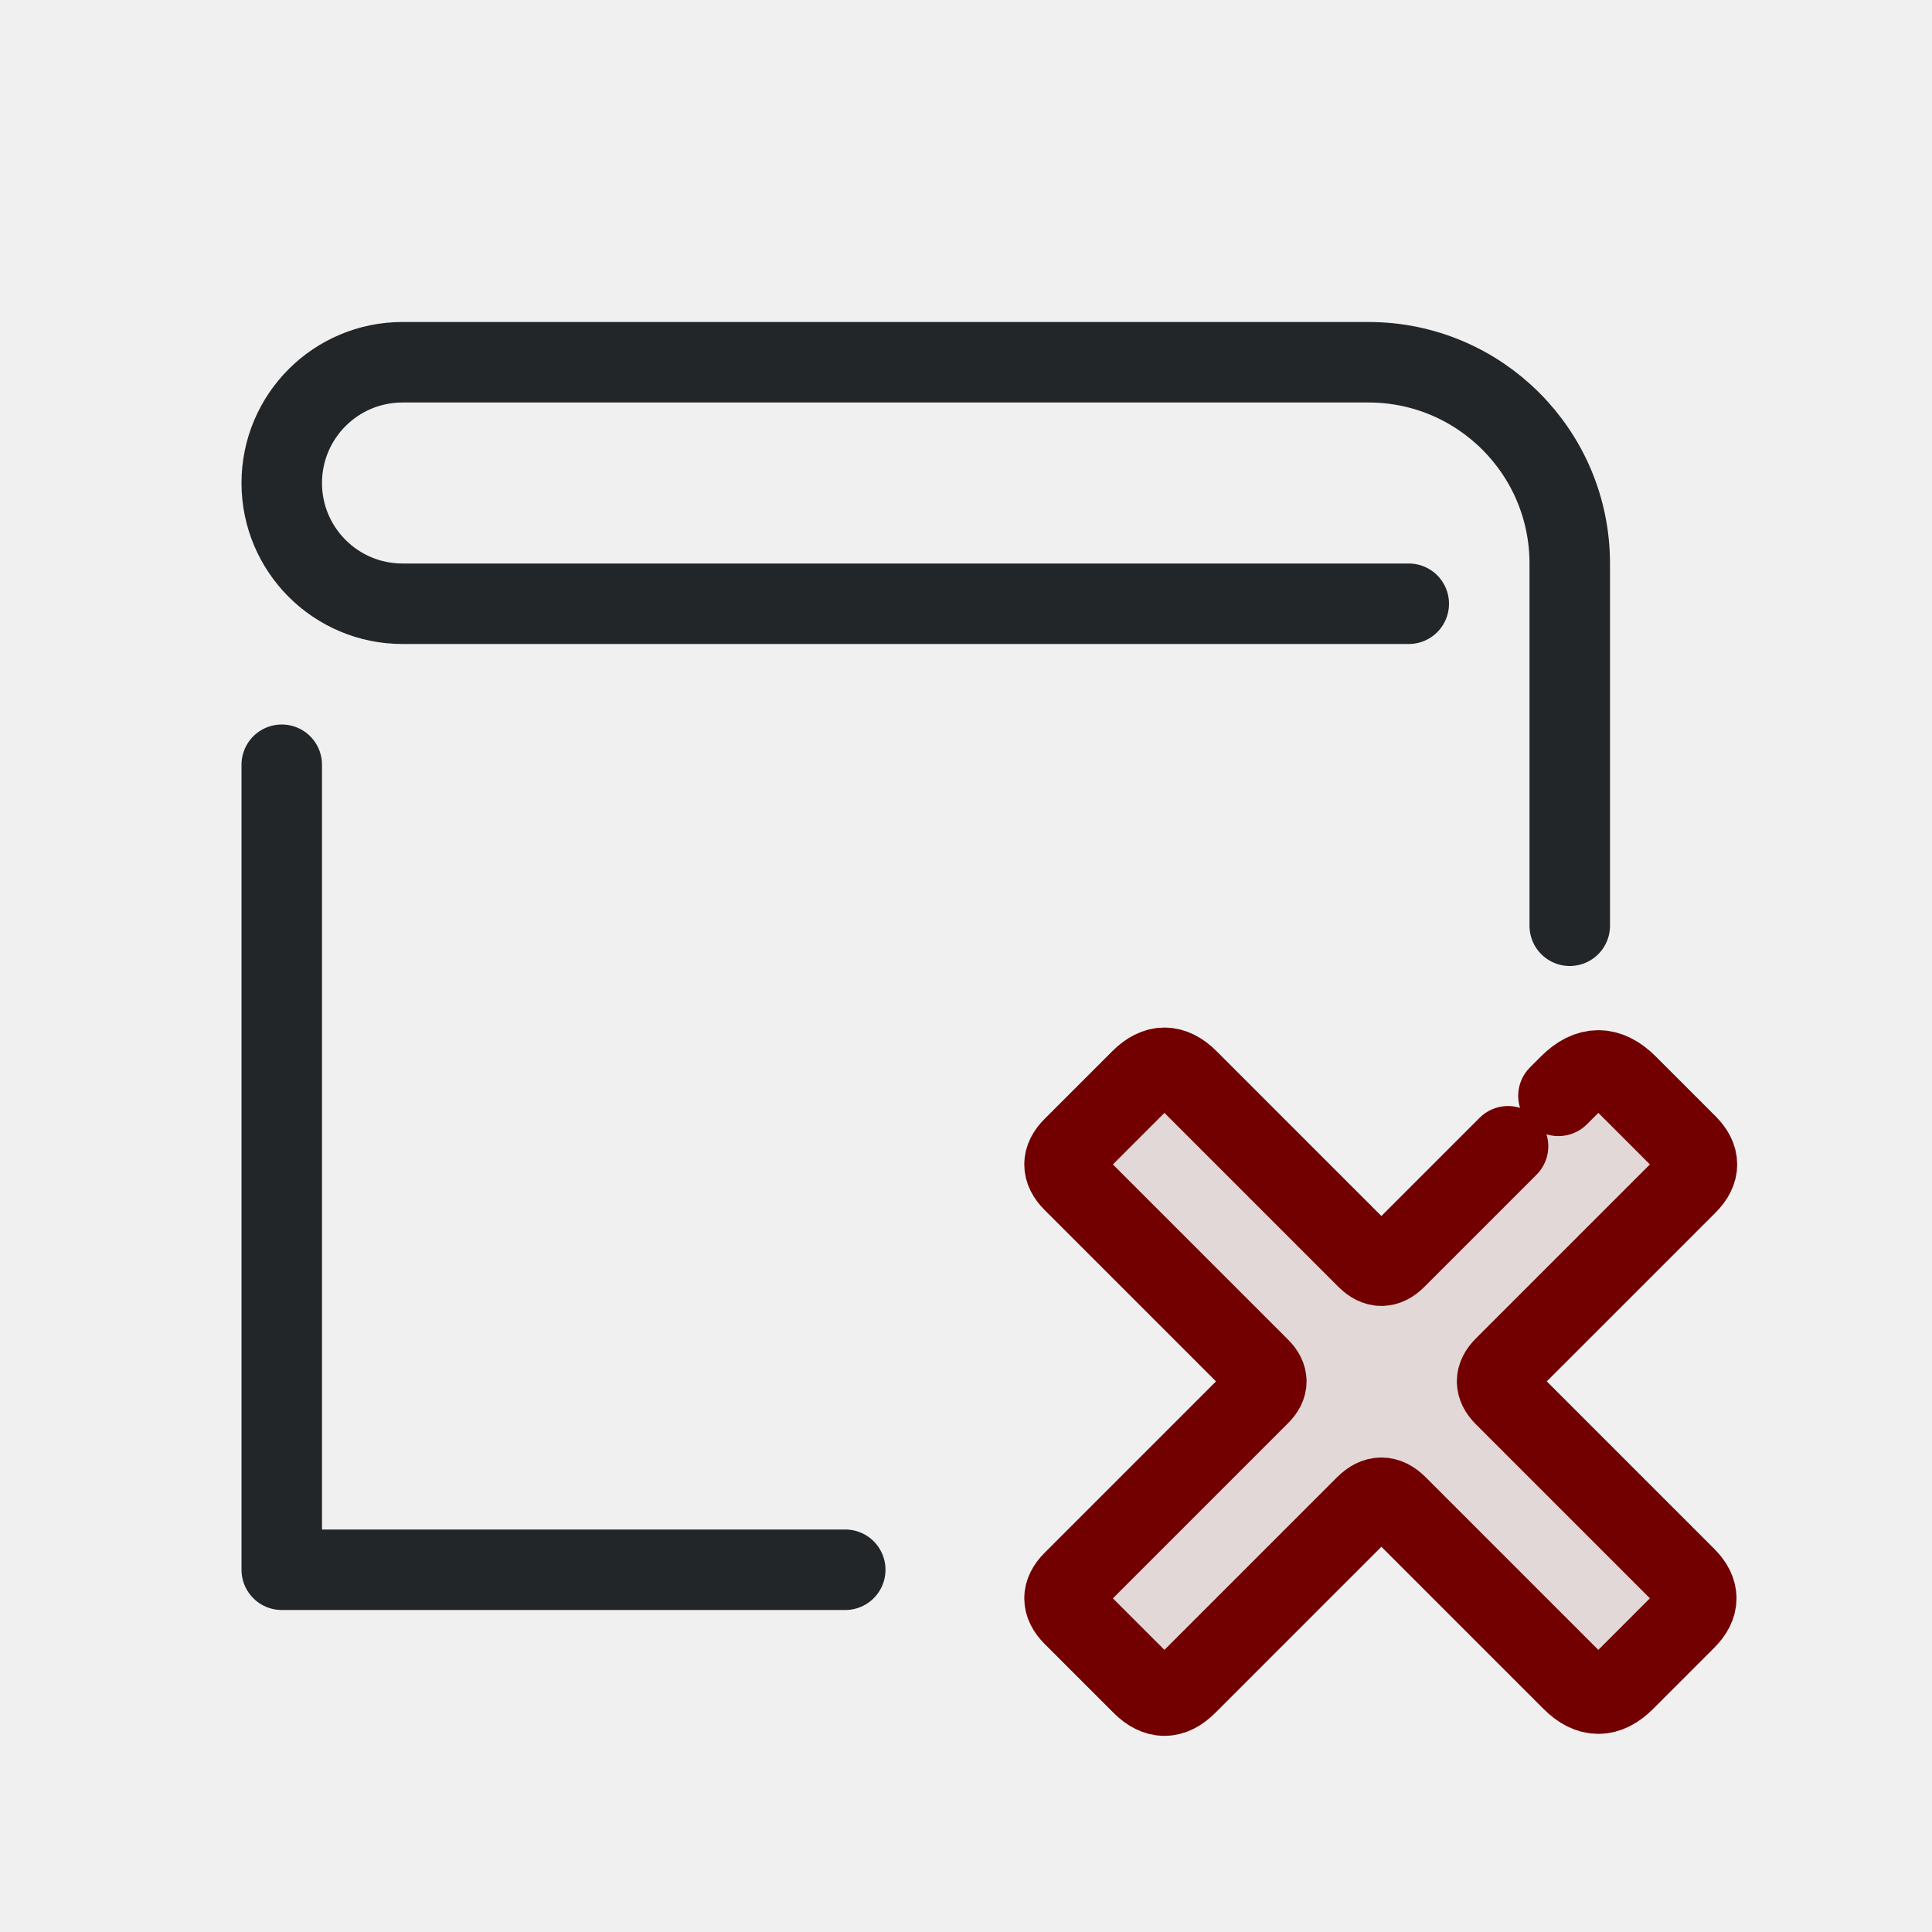
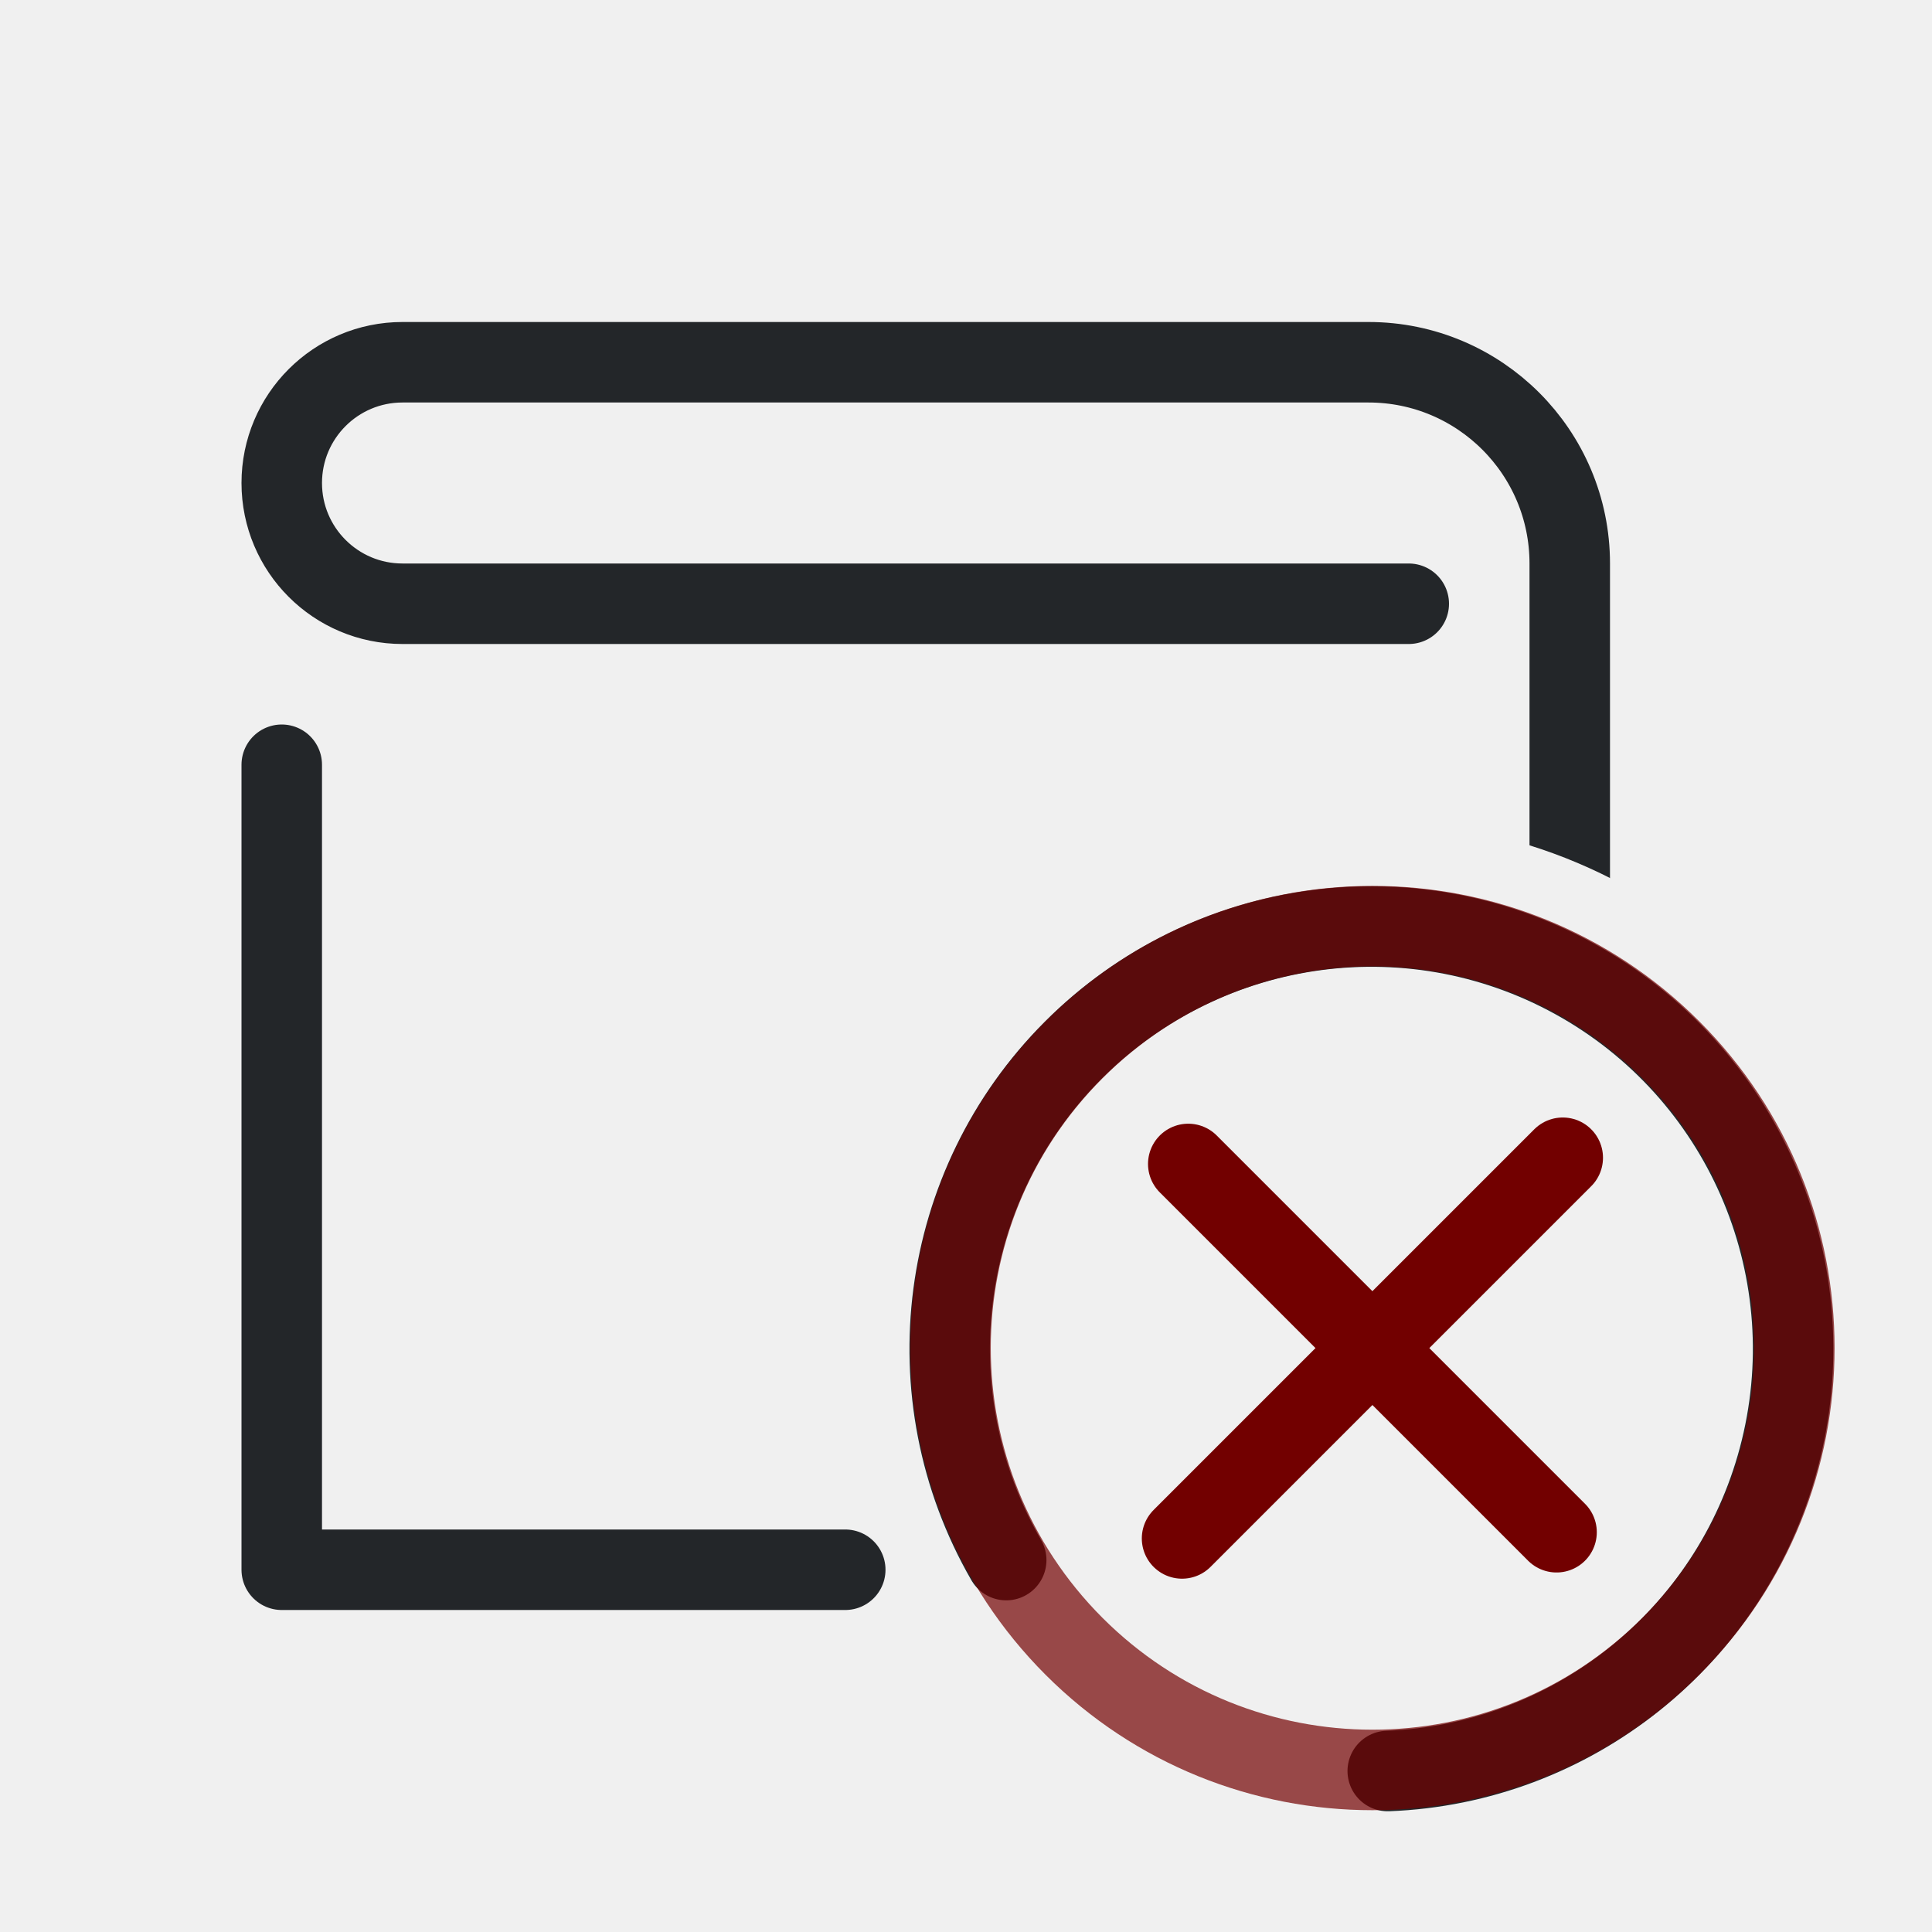
<svg xmlns="http://www.w3.org/2000/svg" width="24" height="24" viewBox="0 0 24 24">
  <defs>
    <style id="current-color-scheme">.ColorScheme-Text{color:#232629}.ColorScheme-NegativeText{color:#720000}</style>
+     <mask id="badge-space">
+       <rect width="22" height="22" fill="white" />
+       <circle cx="16.049" cy="15.746" r="6.541" fill="black" />
+     </mask>
  </defs>
  <g transform="translate(1,1)">
-     <path class="ColorScheme-Text" d="M18.5 10.5V6A2.5 2.5 0 0 0 16 3.5H4a1.5 1.5 0 0 0 0 3H16.5M2.5 8.5V18.5H9.5" fill="none" stroke="currentColor" stroke-linecap="round" stroke-linejoin="round" />
-     <g transform="translate(1 1)" id="g3">
-       <g transform="translate(9 9) scale(.385)" id="g2">
-         <path d="m16.467 12.033 5.6-5.6q.933-.933 1.867 0l1.93 1.93q.636.636 0 1.273l-5.897 5.897q-.467.467 0 .933l5.854 5.854q.679.679 0 1.358l-1.973 1.973q-.849.849-1.697 0l-5.642-5.642q-.509-.509-1.018 0l-5.77 5.77q-.721.721-1.442 0l-2.227-2.227q-.552-.552 0-1.103l6.024-6.024q.424-.424 0-.849l-6.024-6.024q-.552-.552 0-1.103l2.185-2.185q.764-.764 1.527 0l5.77 5.77q.467.467.933 0z" fill="currentColor" opacity=".1" id="path1" class="ColorScheme-NegativeText" />
-         <path d="m21.713 6.787.354-.354q.933-.933 1.867 0l1.93 1.93q.636.636 0 1.273l-5.897 5.897q-.467.467 0 .933l5.854 5.854q.679.679 0 1.358l-1.973 1.973q-.849.849-1.697 0l-5.642-5.642q-.509-.509-1.018 0l-5.77 5.77q-.721.721-1.442 0l-2.227-2.227q-.552-.552 0-1.103l6.024-6.024q.424-.424 0-.849l-6.024-6.024q-.552-.552 0-1.103l2.185-2.185q.764-.764 1.527 0l5.77 5.77q.467.467.933 0l3.62-3.62" fill="none" stroke="currentColor" stroke-linecap="round" stroke-linejoin="round" stroke-width="2.597" id="path2" class="ColorScheme-NegativeText" />
+     <path class="ColorScheme-Text" d="M18.5 10.5V6A2.5 2.5 0 0 0 16 3.5H4a1.5 1.5 0 0 0 0 3H16.5M2.5 8.5V18.5H9.5" fill="none" stroke="currentColor" stroke-linecap="round" stroke-linejoin="round" mask="url(#badge-space)" />
+     <g transform="translate(1.5 0.5)">
+       <g transform="matrix(-.82537 0 0 .82607 26.848 6.8444)" style="stroke-width:1.211">
+         <g transform="translate(9.0221,-10.024)" style="stroke-width:1.211">
+           <path class="ColorScheme-Text" d="m11.391 23.383c1.437-2.49 1.023-5.635-1.008-7.667-2.031-2.033-5.173-2.446-7.661-1.009-2.488 1.438-3.701 4.368-2.957 7.145.722 2.698 3.115 4.597 5.884 4.703" stroke="currentColor" style="fill:none;paint-order:markers fill stroke;stroke-dashoffset:.5;stroke-linecap:round;stroke-linejoin:round;stroke-width:1.211" />
+         </g>
      </g>
+       <circle transform="rotate(-45)" cx="-.493" cy="21.068" r="5.241" style="fill:none;opacity:.7;paint-order:markers fill stroke;stroke-dashoffset:.5;stroke-linecap:round;stroke-linejoin:round" stroke="currentColor" class="ColorScheme-NegativeText" />
+       <path d="m16.913 12.882-4.729 4.729" style="fill:none;paint-order:markers fill stroke;stroke-dashoffset:.5;stroke-linecap:round;stroke-linejoin:round" stroke="currentColor" class="ColorScheme-NegativeText" />
+       <path d="m16.836 17.534-4.575-4.575" style="fill:none;paint-order:markers fill stroke;stroke-dashoffset:.5;stroke-linecap:round;stroke-linejoin:round" stroke="currentColor" class="ColorScheme-NegativeText" />
    </g>
  </g>
</svg>
